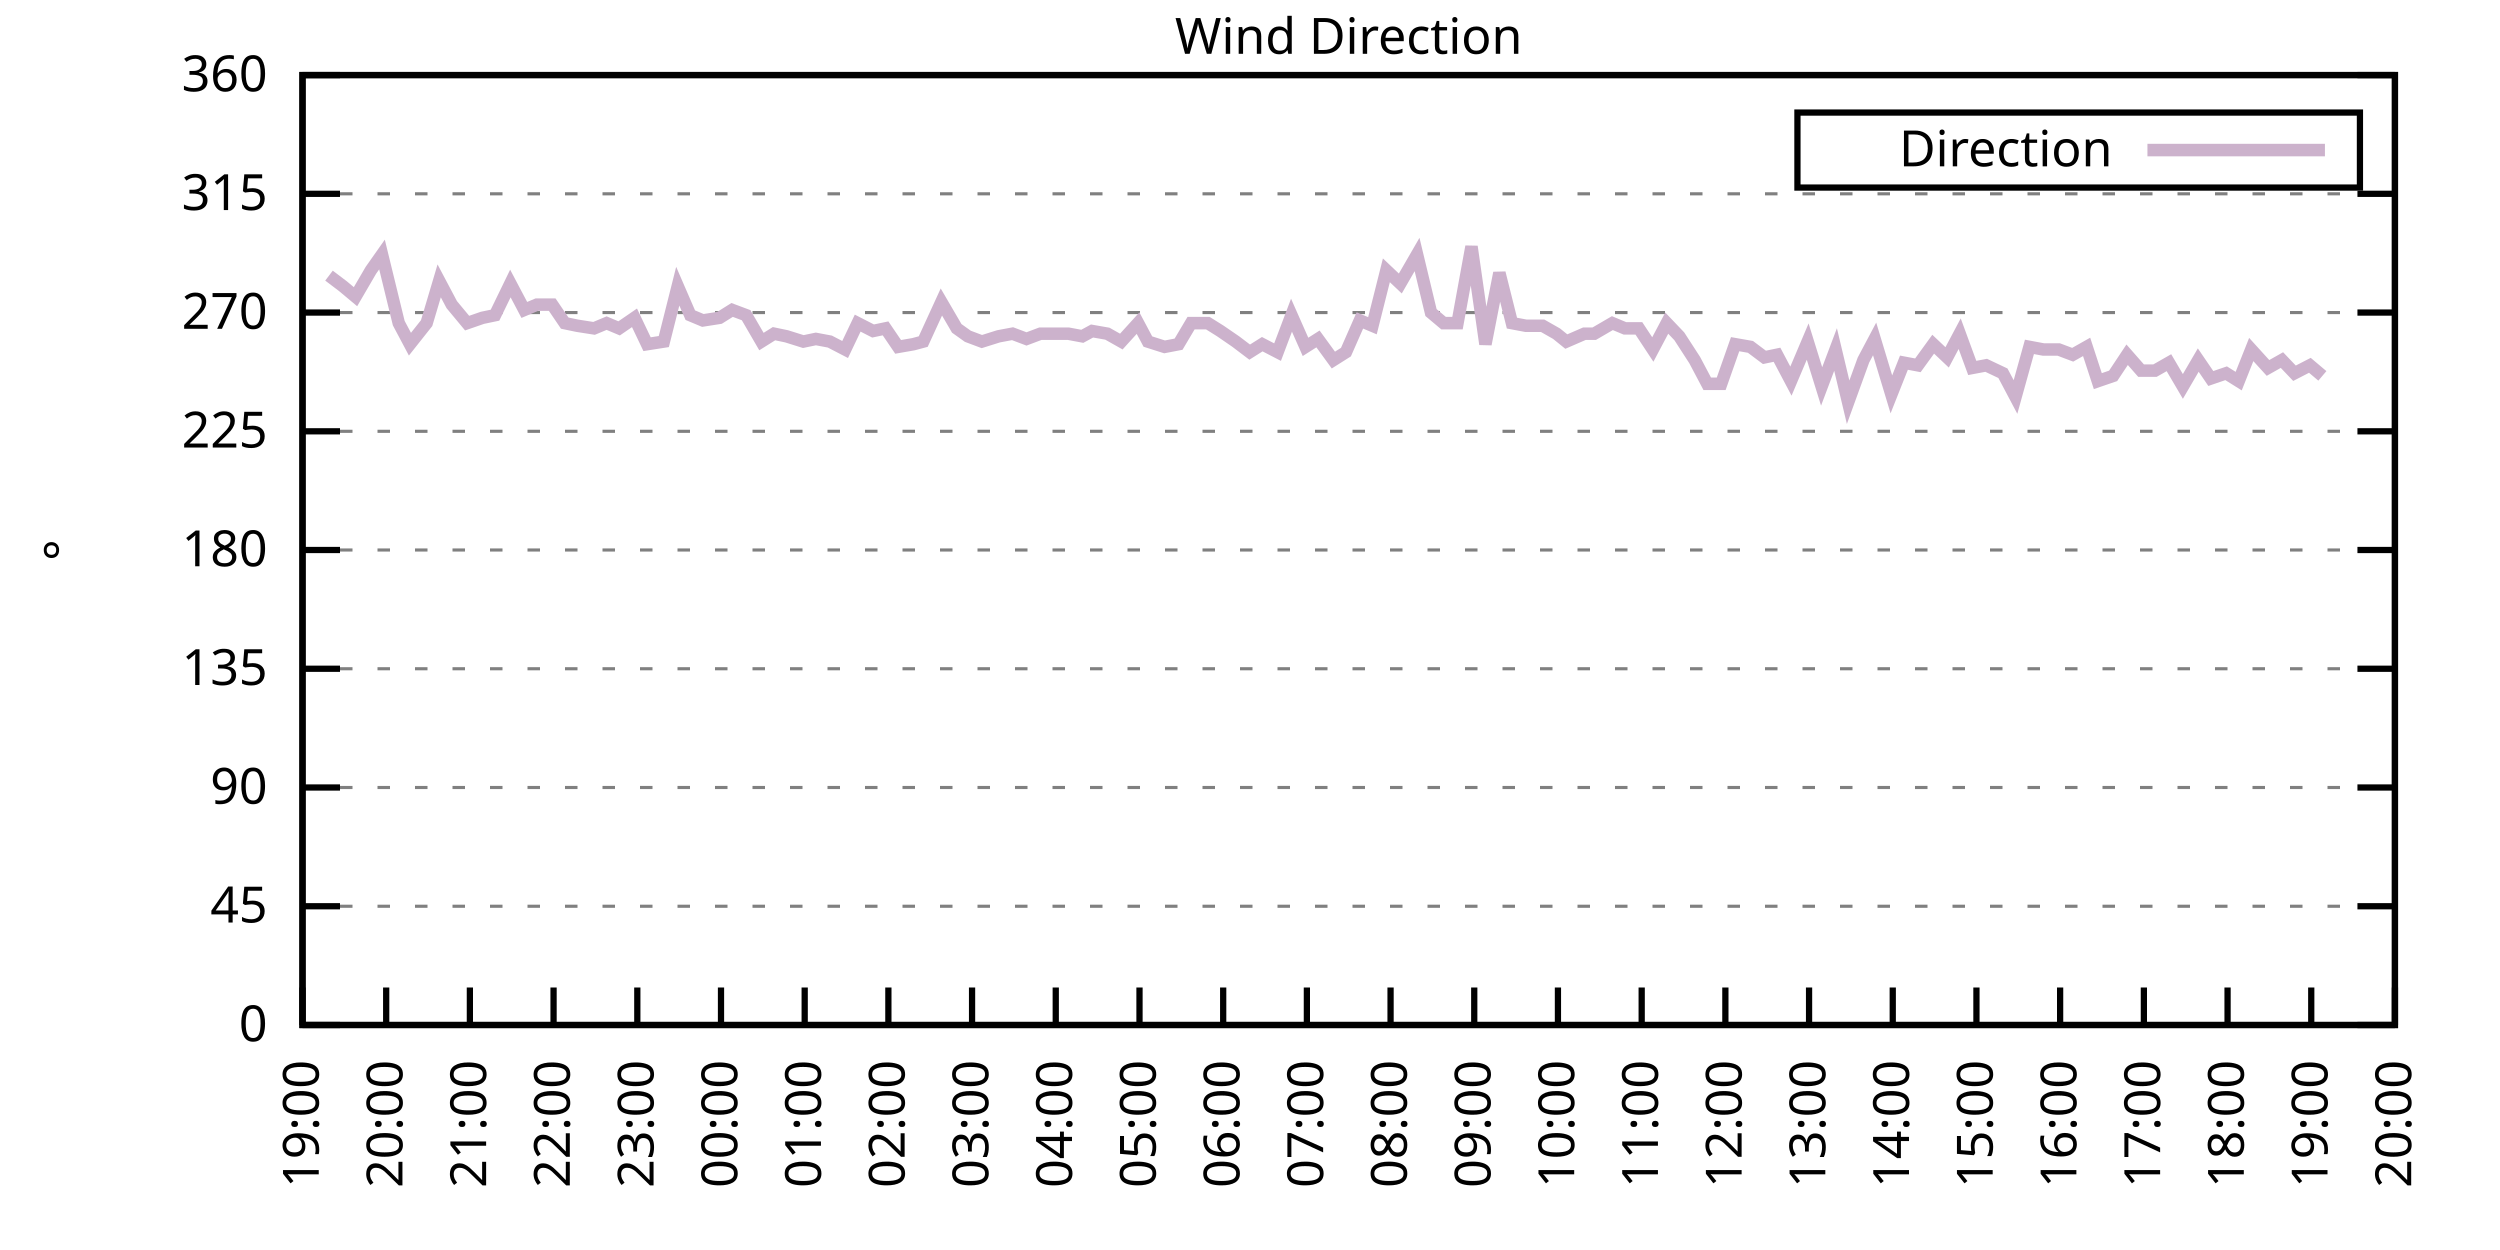
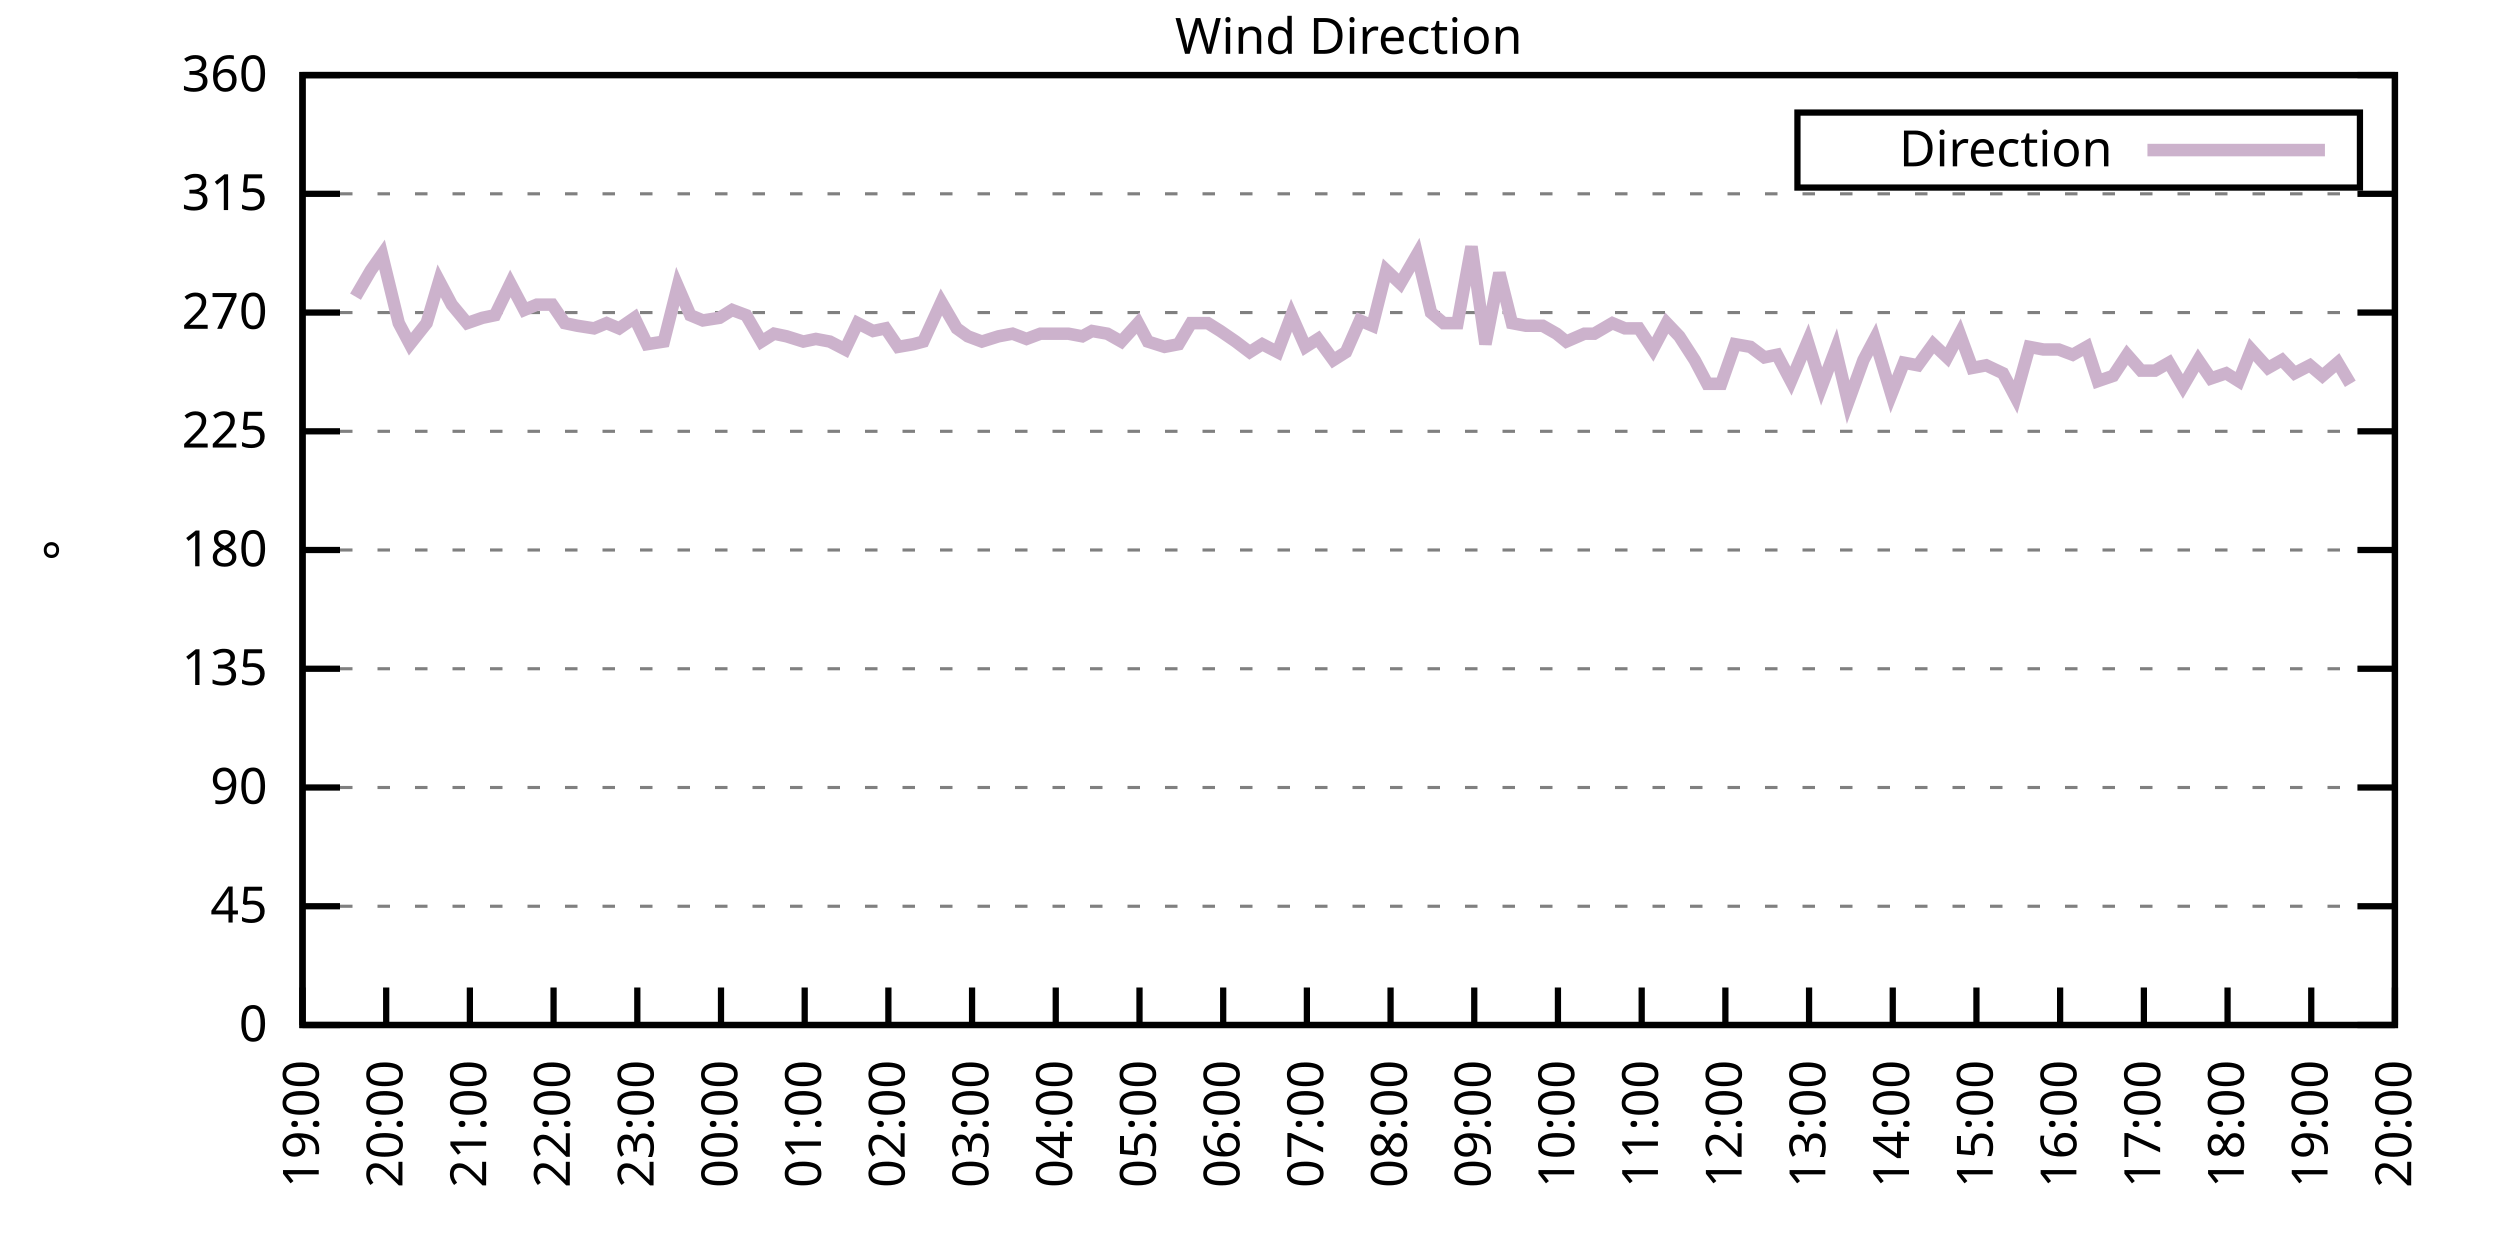
<svg xmlns="http://www.w3.org/2000/svg" xmlns:xlink="http://www.w3.org/1999/xlink" width="400" height="200" viewBox="0 0 400 200">
  <g id="gnuplot_canvas">
    <rect x="0" y="0" width="400" height="200" fill="none" />
    <defs>
      <circle id="gpDot" r="0.5" stroke-width="0.5" stroke="currentColor" />
      <path id="gpPt0" stroke-width="0.333" stroke="currentColor" d="M-1,0 h2 M0,-1 v2" />
      <path id="gpPt1" stroke-width="0.333" stroke="currentColor" d="M-1,-1 L1,1 M1,-1 L-1,1" />
      <path id="gpPt2" stroke-width="0.333" stroke="currentColor" d="M-1,0 L1,0 M0,-1 L0,1 M-1,-1 L1,1 M-1,1 L1,-1" />
      <rect id="gpPt3" stroke-width="0.333" stroke="currentColor" x="-1" y="-1" width="2" height="2" />
      <rect id="gpPt4" stroke-width="0.333" stroke="currentColor" fill="currentColor" x="-1" y="-1" width="2" height="2" />
      <circle id="gpPt5" stroke-width="0.333" stroke="currentColor" cx="0" cy="0" r="1" />
      <use xlink:href="#gpPt5" id="gpPt6" fill="currentColor" stroke="none" />
      <path id="gpPt7" stroke-width="0.333" stroke="currentColor" d="M0,-1.33 L-1.33,0.67 L1.33,0.67 z" />
      <use xlink:href="#gpPt7" id="gpPt8" fill="currentColor" stroke="none" />
      <use xlink:href="#gpPt7" id="gpPt9" stroke="currentColor" transform="rotate(180)" />
      <use xlink:href="#gpPt9" id="gpPt10" fill="currentColor" stroke="none" />
      <use xlink:href="#gpPt3" id="gpPt11" stroke="currentColor" transform="rotate(45)" />
      <use xlink:href="#gpPt11" id="gpPt12" fill="currentColor" stroke="none" />
      <path id="gpPt13" stroke-width="0.333" stroke="currentColor" d="M0,1.330 L1.265,0.411 L0.782,-1.067 L-0.782,-1.076 L-1.265,0.411 z" />
      <use xlink:href="#gpPt13" id="gpPt14" fill="currentColor" stroke="none" />
      <filter id="textbox" filterUnits="objectBoundingBox" x="0" y="0" height="1" width="1">
        <feFlood flood-color="white" flood-opacity="1" result="bgnd" />
        <feComposite in="SourceGraphic" in2="bgnd" operator="atop" />
      </filter>
      <filter id="greybox" filterUnits="objectBoundingBox" x="0" y="0" height="1" width="1">
        <feFlood flood-color="lightgrey" flood-opacity="1" result="grey" />
        <feComposite in="SourceGraphic" in2="grey" operator="atop" />
      </filter>
    </defs>
    <g fill="none" color="white" stroke="currentColor" stroke-width="1.00" stroke-linecap="butt" stroke-linejoin="miter">
</g>
    <g fill="none" color="black" stroke="currentColor" stroke-width="1.00" stroke-linecap="butt" stroke-linejoin="miter">
      <g stroke="none" shape-rendering="crispEdges">
        <polygon fill="rgb(255, 255, 255)" points="48.40,164.00 383.18,164.00 383.18,12.02 48.40,12.02 " />
      </g>
    </g>
    <g fill="none" color="black" stroke="currentColor" stroke-width="1.00" stroke-linecap="butt" stroke-linejoin="miter">
</g>
    <g fill="none" color="black" stroke="black" stroke-width="0.50" stroke-linecap="butt" stroke-linejoin="miter">
</g>
    <g fill="none" color="gray" stroke="currentColor" stroke-width="0.50" stroke-linecap="butt" stroke-linejoin="miter">
      <path stroke="gray" stroke-dasharray="2,4" class="gridline" d="M48.40,164.00 L383.19,164.00  " />
    </g>
    <g fill="none" color="gray" stroke="gray" stroke-width="1.00" stroke-linecap="butt" stroke-linejoin="miter">
</g>
    <g fill="none" color="black" stroke="currentColor" stroke-width="1.00" stroke-linecap="butt" stroke-linejoin="miter">
      <path stroke="black" d="M48.40,164.00 L54.40,164.00 M383.19,164.00 L377.19,164.00  " />
      <g transform="translate(42.80,166.60)" stroke="none" fill="black" font-family="Sans" font-size="8.00" text-anchor="end">
        <text>
          <tspan font-family="Sans"> 0</tspan>
        </text>
      </g>
    </g>
    <g fill="none" color="black" stroke="currentColor" stroke-width="1.00" stroke-linecap="butt" stroke-linejoin="miter">
</g>
    <g fill="none" color="black" stroke="black" stroke-width="0.50" stroke-linecap="butt" stroke-linejoin="miter">
</g>
    <g fill="none" color="gray" stroke="currentColor" stroke-width="0.50" stroke-linecap="butt" stroke-linejoin="miter">
      <path stroke="gray" stroke-dasharray="2,4" class="gridline" d="M48.40,145.00 L383.19,145.00  " />
    </g>
    <g fill="none" color="gray" stroke="gray" stroke-width="1.00" stroke-linecap="butt" stroke-linejoin="miter">
</g>
    <g fill="none" color="black" stroke="currentColor" stroke-width="1.00" stroke-linecap="butt" stroke-linejoin="miter">
      <path stroke="black" d="M48.40,145.00 L54.40,145.00 M383.19,145.00 L377.19,145.00  " />
      <g transform="translate(42.80,147.60)" stroke="none" fill="black" font-family="Sans" font-size="8.00" text-anchor="end">
        <text>
          <tspan font-family="Sans"> 45</tspan>
        </text>
      </g>
    </g>
    <g fill="none" color="black" stroke="currentColor" stroke-width="1.00" stroke-linecap="butt" stroke-linejoin="miter">
</g>
    <g fill="none" color="black" stroke="black" stroke-width="0.50" stroke-linecap="butt" stroke-linejoin="miter">
</g>
    <g fill="none" color="gray" stroke="currentColor" stroke-width="0.50" stroke-linecap="butt" stroke-linejoin="miter">
      <path stroke="gray" stroke-dasharray="2,4" class="gridline" d="M48.40,126.00 L383.19,126.00  " />
    </g>
    <g fill="none" color="gray" stroke="gray" stroke-width="1.00" stroke-linecap="butt" stroke-linejoin="miter">
</g>
    <g fill="none" color="black" stroke="currentColor" stroke-width="1.00" stroke-linecap="butt" stroke-linejoin="miter">
      <path stroke="black" d="M48.40,126.00 L54.40,126.00 M383.19,126.00 L377.19,126.00  " />
      <g transform="translate(42.80,128.60)" stroke="none" fill="black" font-family="Sans" font-size="8.00" text-anchor="end">
        <text>
          <tspan font-family="Sans"> 90</tspan>
        </text>
      </g>
    </g>
    <g fill="none" color="black" stroke="currentColor" stroke-width="1.00" stroke-linecap="butt" stroke-linejoin="miter">
</g>
    <g fill="none" color="black" stroke="black" stroke-width="0.50" stroke-linecap="butt" stroke-linejoin="miter">
</g>
    <g fill="none" color="gray" stroke="currentColor" stroke-width="0.50" stroke-linecap="butt" stroke-linejoin="miter">
      <path stroke="gray" stroke-dasharray="2,4" class="gridline" d="M48.40,107.00 L383.19,107.00  " />
    </g>
    <g fill="none" color="gray" stroke="gray" stroke-width="1.00" stroke-linecap="butt" stroke-linejoin="miter">
</g>
    <g fill="none" color="black" stroke="currentColor" stroke-width="1.00" stroke-linecap="butt" stroke-linejoin="miter">
      <path stroke="black" d="M48.40,107.00 L54.40,107.00 M383.19,107.00 L377.19,107.00  " />
      <g transform="translate(42.80,109.60)" stroke="none" fill="black" font-family="Sans" font-size="8.00" text-anchor="end">
        <text>
          <tspan font-family="Sans"> 135</tspan>
        </text>
      </g>
    </g>
    <g fill="none" color="black" stroke="currentColor" stroke-width="1.00" stroke-linecap="butt" stroke-linejoin="miter">
</g>
    <g fill="none" color="black" stroke="black" stroke-width="0.50" stroke-linecap="butt" stroke-linejoin="miter">
</g>
    <g fill="none" color="gray" stroke="currentColor" stroke-width="0.50" stroke-linecap="butt" stroke-linejoin="miter">
      <path stroke="gray" stroke-dasharray="2,4" class="gridline" d="M48.40,88.00 L383.19,88.00  " />
    </g>
    <g fill="none" color="gray" stroke="gray" stroke-width="1.00" stroke-linecap="butt" stroke-linejoin="miter">
</g>
    <g fill="none" color="black" stroke="currentColor" stroke-width="1.00" stroke-linecap="butt" stroke-linejoin="miter">
      <path stroke="black" d="M48.40,88.00 L54.40,88.00 M383.19,88.00 L377.19,88.00  " />
      <g transform="translate(42.80,90.60)" stroke="none" fill="black" font-family="Sans" font-size="8.00" text-anchor="end">
        <text>
          <tspan font-family="Sans"> 180</tspan>
        </text>
      </g>
    </g>
    <g fill="none" color="black" stroke="currentColor" stroke-width="1.00" stroke-linecap="butt" stroke-linejoin="miter">
</g>
    <g fill="none" color="black" stroke="black" stroke-width="0.50" stroke-linecap="butt" stroke-linejoin="miter">
</g>
    <g fill="none" color="gray" stroke="currentColor" stroke-width="0.50" stroke-linecap="butt" stroke-linejoin="miter">
      <path stroke="gray" stroke-dasharray="2,4" class="gridline" d="M48.40,69.01 L383.19,69.01  " />
    </g>
    <g fill="none" color="gray" stroke="gray" stroke-width="1.00" stroke-linecap="butt" stroke-linejoin="miter">
</g>
    <g fill="none" color="black" stroke="currentColor" stroke-width="1.00" stroke-linecap="butt" stroke-linejoin="miter">
      <path stroke="black" d="M48.40,69.01 L54.40,69.01 M383.19,69.01 L377.19,69.01  " />
      <g transform="translate(42.80,71.61)" stroke="none" fill="black" font-family="Sans" font-size="8.00" text-anchor="end">
        <text>
          <tspan font-family="Sans"> 225</tspan>
        </text>
      </g>
    </g>
    <g fill="none" color="black" stroke="currentColor" stroke-width="1.00" stroke-linecap="butt" stroke-linejoin="miter">
</g>
    <g fill="none" color="black" stroke="black" stroke-width="0.50" stroke-linecap="butt" stroke-linejoin="miter">
</g>
    <g fill="none" color="gray" stroke="currentColor" stroke-width="0.50" stroke-linecap="butt" stroke-linejoin="miter">
      <path stroke="gray" stroke-dasharray="2,4" class="gridline" d="M48.40,50.01 L383.19,50.01  " />
    </g>
    <g fill="none" color="gray" stroke="gray" stroke-width="1.00" stroke-linecap="butt" stroke-linejoin="miter">
</g>
    <g fill="none" color="black" stroke="currentColor" stroke-width="1.00" stroke-linecap="butt" stroke-linejoin="miter">
      <path stroke="black" d="M48.40,50.01 L54.40,50.01 M383.19,50.01 L377.19,50.01  " />
      <g transform="translate(42.80,52.61)" stroke="none" fill="black" font-family="Sans" font-size="8.00" text-anchor="end">
        <text>
          <tspan font-family="Sans"> 270</tspan>
        </text>
      </g>
    </g>
    <g fill="none" color="black" stroke="currentColor" stroke-width="1.00" stroke-linecap="butt" stroke-linejoin="miter">
</g>
    <g fill="none" color="black" stroke="black" stroke-width="0.50" stroke-linecap="butt" stroke-linejoin="miter">
</g>
    <g fill="none" color="gray" stroke="currentColor" stroke-width="0.50" stroke-linecap="butt" stroke-linejoin="miter">
      <path stroke="gray" stroke-dasharray="2,4" class="gridline" d="M48.40,31.01 L383.19,31.01  " />
    </g>
    <g fill="none" color="gray" stroke="gray" stroke-width="1.00" stroke-linecap="butt" stroke-linejoin="miter">
</g>
    <g fill="none" color="black" stroke="currentColor" stroke-width="1.00" stroke-linecap="butt" stroke-linejoin="miter">
      <path stroke="black" d="M48.40,31.01 L54.40,31.01 M383.19,31.01 L377.19,31.01  " />
      <g transform="translate(42.80,33.61)" stroke="none" fill="black" font-family="Sans" font-size="8.00" text-anchor="end">
        <text>
          <tspan font-family="Sans"> 315</tspan>
        </text>
      </g>
    </g>
    <g fill="none" color="black" stroke="currentColor" stroke-width="1.00" stroke-linecap="butt" stroke-linejoin="miter">
</g>
    <g fill="none" color="black" stroke="black" stroke-width="0.50" stroke-linecap="butt" stroke-linejoin="miter">
</g>
    <g fill="none" color="gray" stroke="currentColor" stroke-width="0.50" stroke-linecap="butt" stroke-linejoin="miter">
      <path stroke="gray" stroke-dasharray="2,4" class="gridline" d="M48.40,12.01 L383.19,12.01  " />
    </g>
    <g fill="none" color="gray" stroke="gray" stroke-width="1.00" stroke-linecap="butt" stroke-linejoin="miter">
</g>
    <g fill="none" color="black" stroke="currentColor" stroke-width="1.00" stroke-linecap="butt" stroke-linejoin="miter">
      <path stroke="black" d="M48.40,12.01 L54.40,12.01 M383.19,12.01 L377.19,12.01  " />
      <g transform="translate(42.80,14.61)" stroke="none" fill="black" font-family="Sans" font-size="8.00" text-anchor="end">
        <text>
          <tspan font-family="Sans"> 360</tspan>
        </text>
      </g>
    </g>
    <g fill="none" color="black" stroke="currentColor" stroke-width="1.00" stroke-linecap="butt" stroke-linejoin="miter">
      <path stroke="black" d="M48.40,164.00 L48.40,158.00  " />
      <g transform="translate(51.00,169.60) rotate(270.00)" stroke="none" fill="black" font-family="Sans" font-size="8.00" text-anchor="end">
        <text>
          <tspan font-family="Sans">19:00</tspan>
        </text>
      </g>
    </g>
    <g fill="none" color="black" stroke="currentColor" stroke-width="1.00" stroke-linecap="butt" stroke-linejoin="miter">
      <path stroke="black" d="M61.79,164.00 L61.79,158.00  " />
      <g transform="translate(64.39,169.60) rotate(270.00)" stroke="none" fill="black" font-family="Sans" font-size="8.00" text-anchor="end">
        <text>
          <tspan font-family="Sans">20:00</tspan>
        </text>
      </g>
    </g>
    <g fill="none" color="black" stroke="currentColor" stroke-width="1.00" stroke-linecap="butt" stroke-linejoin="miter">
      <path stroke="black" d="M75.18,164.00 L75.18,158.00  " />
      <g transform="translate(77.78,169.60) rotate(270.00)" stroke="none" fill="black" font-family="Sans" font-size="8.00" text-anchor="end">
        <text>
          <tspan font-family="Sans">21:00</tspan>
        </text>
      </g>
    </g>
    <g fill="none" color="black" stroke="currentColor" stroke-width="1.00" stroke-linecap="butt" stroke-linejoin="miter">
      <path stroke="black" d="M88.57,164.00 L88.57,158.00  " />
      <g transform="translate(91.17,169.60) rotate(270.00)" stroke="none" fill="black" font-family="Sans" font-size="8.00" text-anchor="end">
        <text>
          <tspan font-family="Sans">22:00</tspan>
        </text>
      </g>
    </g>
    <g fill="none" color="black" stroke="currentColor" stroke-width="1.00" stroke-linecap="butt" stroke-linejoin="miter">
      <path stroke="black" d="M101.97,164.00 L101.97,158.00  " />
      <g transform="translate(104.57,169.60) rotate(270.00)" stroke="none" fill="black" font-family="Sans" font-size="8.00" text-anchor="end">
        <text>
          <tspan font-family="Sans">23:00</tspan>
        </text>
      </g>
    </g>
    <g fill="none" color="black" stroke="currentColor" stroke-width="1.00" stroke-linecap="butt" stroke-linejoin="miter">
      <path stroke="black" d="M115.36,164.00 L115.36,158.00  " />
      <g transform="translate(117.96,169.60) rotate(270.00)" stroke="none" fill="black" font-family="Sans" font-size="8.00" text-anchor="end">
        <text>
          <tspan font-family="Sans">00:00</tspan>
        </text>
      </g>
    </g>
    <g fill="none" color="black" stroke="currentColor" stroke-width="1.00" stroke-linecap="butt" stroke-linejoin="miter">
      <path stroke="black" d="M128.75,164.00 L128.75,158.00  " />
      <g transform="translate(131.35,169.60) rotate(270.00)" stroke="none" fill="black" font-family="Sans" font-size="8.00" text-anchor="end">
        <text>
          <tspan font-family="Sans">01:00</tspan>
        </text>
      </g>
    </g>
    <g fill="none" color="black" stroke="currentColor" stroke-width="1.00" stroke-linecap="butt" stroke-linejoin="miter">
      <path stroke="black" d="M142.14,164.00 L142.14,158.00  " />
      <g transform="translate(144.74,169.60) rotate(270.00)" stroke="none" fill="black" font-family="Sans" font-size="8.00" text-anchor="end">
        <text>
          <tspan font-family="Sans">02:00</tspan>
        </text>
      </g>
    </g>
    <g fill="none" color="black" stroke="currentColor" stroke-width="1.00" stroke-linecap="butt" stroke-linejoin="miter">
      <path stroke="black" d="M155.53,164.00 L155.53,158.00  " />
      <g transform="translate(158.13,169.60) rotate(270.00)" stroke="none" fill="black" font-family="Sans" font-size="8.00" text-anchor="end">
        <text>
          <tspan font-family="Sans">03:00</tspan>
        </text>
      </g>
    </g>
    <g fill="none" color="black" stroke="currentColor" stroke-width="1.00" stroke-linecap="butt" stroke-linejoin="miter">
      <path stroke="black" d="M168.92,164.00 L168.92,158.00  " />
      <g transform="translate(171.52,169.60) rotate(270.00)" stroke="none" fill="black" font-family="Sans" font-size="8.00" text-anchor="end">
        <text>
          <tspan font-family="Sans">04:00</tspan>
        </text>
      </g>
    </g>
    <g fill="none" color="black" stroke="currentColor" stroke-width="1.00" stroke-linecap="butt" stroke-linejoin="miter">
      <path stroke="black" d="M182.32,164.00 L182.32,158.00  " />
      <g transform="translate(184.92,169.60) rotate(270.00)" stroke="none" fill="black" font-family="Sans" font-size="8.00" text-anchor="end">
        <text>
          <tspan font-family="Sans">05:00</tspan>
        </text>
      </g>
    </g>
    <g fill="none" color="black" stroke="currentColor" stroke-width="1.00" stroke-linecap="butt" stroke-linejoin="miter">
      <path stroke="black" d="M195.71,164.00 L195.71,158.00  " />
      <g transform="translate(198.31,169.60) rotate(270.00)" stroke="none" fill="black" font-family="Sans" font-size="8.00" text-anchor="end">
        <text>
          <tspan font-family="Sans">06:00</tspan>
        </text>
      </g>
    </g>
    <g fill="none" color="black" stroke="currentColor" stroke-width="1.00" stroke-linecap="butt" stroke-linejoin="miter">
      <path stroke="black" d="M209.10,164.00 L209.10,158.00  " />
      <g transform="translate(211.70,169.60) rotate(270.00)" stroke="none" fill="black" font-family="Sans" font-size="8.00" text-anchor="end">
        <text>
          <tspan font-family="Sans">07:00</tspan>
        </text>
      </g>
    </g>
    <g fill="none" color="black" stroke="currentColor" stroke-width="1.00" stroke-linecap="butt" stroke-linejoin="miter">
      <path stroke="black" d="M222.49,164.00 L222.49,158.00  " />
      <g transform="translate(225.09,169.60) rotate(270.00)" stroke="none" fill="black" font-family="Sans" font-size="8.00" text-anchor="end">
        <text>
          <tspan font-family="Sans">08:00</tspan>
        </text>
      </g>
    </g>
    <g fill="none" color="black" stroke="currentColor" stroke-width="1.00" stroke-linecap="butt" stroke-linejoin="miter">
      <path stroke="black" d="M235.88,164.00 L235.88,158.00  " />
      <g transform="translate(238.48,169.60) rotate(270.00)" stroke="none" fill="black" font-family="Sans" font-size="8.00" text-anchor="end">
        <text>
          <tspan font-family="Sans">09:00</tspan>
        </text>
      </g>
    </g>
    <g fill="none" color="black" stroke="currentColor" stroke-width="1.00" stroke-linecap="butt" stroke-linejoin="miter">
      <path stroke="black" d="M249.27,164.00 L249.27,158.00  " />
      <g transform="translate(251.87,169.60) rotate(270.00)" stroke="none" fill="black" font-family="Sans" font-size="8.00" text-anchor="end">
        <text>
          <tspan font-family="Sans">10:00</tspan>
        </text>
      </g>
    </g>
    <g fill="none" color="black" stroke="currentColor" stroke-width="1.00" stroke-linecap="butt" stroke-linejoin="miter">
      <path stroke="black" d="M262.67,164.00 L262.67,158.00  " />
      <g transform="translate(265.27,169.60) rotate(270.00)" stroke="none" fill="black" font-family="Sans" font-size="8.00" text-anchor="end">
        <text>
          <tspan font-family="Sans">11:00</tspan>
        </text>
      </g>
    </g>
    <g fill="none" color="black" stroke="currentColor" stroke-width="1.00" stroke-linecap="butt" stroke-linejoin="miter">
      <path stroke="black" d="M276.06,164.00 L276.06,158.00  " />
      <g transform="translate(278.66,169.60) rotate(270.00)" stroke="none" fill="black" font-family="Sans" font-size="8.00" text-anchor="end">
        <text>
          <tspan font-family="Sans">12:00</tspan>
        </text>
      </g>
    </g>
    <g fill="none" color="black" stroke="currentColor" stroke-width="1.00" stroke-linecap="butt" stroke-linejoin="miter">
      <path stroke="black" d="M289.45,164.00 L289.45,158.00  " />
      <g transform="translate(292.05,169.60) rotate(270.00)" stroke="none" fill="black" font-family="Sans" font-size="8.00" text-anchor="end">
        <text>
          <tspan font-family="Sans">13:00</tspan>
        </text>
      </g>
    </g>
    <g fill="none" color="black" stroke="currentColor" stroke-width="1.00" stroke-linecap="butt" stroke-linejoin="miter">
      <path stroke="black" d="M302.84,164.00 L302.84,158.00  " />
      <g transform="translate(305.44,169.60) rotate(270.00)" stroke="none" fill="black" font-family="Sans" font-size="8.00" text-anchor="end">
        <text>
          <tspan font-family="Sans">14:00</tspan>
        </text>
      </g>
    </g>
    <g fill="none" color="black" stroke="currentColor" stroke-width="1.00" stroke-linecap="butt" stroke-linejoin="miter">
      <path stroke="black" d="M316.23,164.00 L316.23,158.00  " />
      <g transform="translate(318.83,169.60) rotate(270.00)" stroke="none" fill="black" font-family="Sans" font-size="8.00" text-anchor="end">
        <text>
          <tspan font-family="Sans">15:00</tspan>
        </text>
      </g>
    </g>
    <g fill="none" color="black" stroke="currentColor" stroke-width="1.00" stroke-linecap="butt" stroke-linejoin="miter">
      <path stroke="black" d="M329.62,164.00 L329.62,158.00  " />
      <g transform="translate(332.22,169.60) rotate(270.00)" stroke="none" fill="black" font-family="Sans" font-size="8.00" text-anchor="end">
        <text>
          <tspan font-family="Sans">16:00</tspan>
        </text>
      </g>
    </g>
    <g fill="none" color="black" stroke="currentColor" stroke-width="1.00" stroke-linecap="butt" stroke-linejoin="miter">
      <path stroke="black" d="M343.02,164.00 L343.02,158.00  " />
      <g transform="translate(345.62,169.60) rotate(270.00)" stroke="none" fill="black" font-family="Sans" font-size="8.00" text-anchor="end">
        <text>
          <tspan font-family="Sans">17:00</tspan>
        </text>
      </g>
    </g>
    <g fill="none" color="black" stroke="currentColor" stroke-width="1.00" stroke-linecap="butt" stroke-linejoin="miter">
      <path stroke="black" d="M356.41,164.00 L356.41,158.00  " />
      <g transform="translate(359.01,169.60) rotate(270.00)" stroke="none" fill="black" font-family="Sans" font-size="8.00" text-anchor="end">
        <text>
          <tspan font-family="Sans">18:00</tspan>
        </text>
      </g>
    </g>
    <g fill="none" color="black" stroke="currentColor" stroke-width="1.00" stroke-linecap="butt" stroke-linejoin="miter">
      <path stroke="black" d="M369.80,164.00 L369.80,158.00  " />
      <g transform="translate(372.40,169.60) rotate(270.00)" stroke="none" fill="black" font-family="Sans" font-size="8.00" text-anchor="end">
        <text>
          <tspan font-family="Sans">19:00</tspan>
        </text>
      </g>
    </g>
    <g fill="none" color="black" stroke="currentColor" stroke-width="1.00" stroke-linecap="butt" stroke-linejoin="miter">
      <path stroke="black" d="M383.19,164.00 L383.19,158.00  " />
      <g transform="translate(385.79,169.60) rotate(270.00)" stroke="none" fill="black" font-family="Sans" font-size="8.00" text-anchor="end">
        <text>
          <tspan font-family="Sans">20:00</tspan>
        </text>
      </g>
    </g>
    <g fill="none" color="black" stroke="currentColor" stroke-width="1.00" stroke-linecap="butt" stroke-linejoin="miter">
</g>
    <g fill="none" color="black" stroke="currentColor" stroke-width="1.00" stroke-linecap="butt" stroke-linejoin="miter">
      <path stroke="black" d="M48.40,12.01 L48.40,164.00 L383.19,164.00 L383.19,12.01 L48.40,12.01 Z  " />
    </g>
    <g fill="none" color="black" stroke="currentColor" stroke-width="1.00" stroke-linecap="butt" stroke-linejoin="miter">
</g>
    <g fill="none" color="black" stroke="currentColor" stroke-width="1.00" stroke-linecap="butt" stroke-linejoin="miter">
      <path stroke="black" d="M287.59,30.01 L287.59,18.01 L377.59,18.01 L377.59,30.01 L287.59,30.01 Z  " />
    </g>
    <g id="Wind_direction_plot_1">
      <g fill="none" color="white" stroke="black" stroke-width="2.00" stroke-linecap="butt" stroke-linejoin="miter">
</g>
      <g fill="none" color="black" stroke="currentColor" stroke-width="2.00" stroke-linecap="butt" stroke-linejoin="miter">
        <g transform="translate(337.99,26.61)" stroke="none" fill="black" font-family="Sans" font-size="8.00" text-anchor="end">
          <text>
            <tspan font-family="Sans">Direction</tspan>
          </text>
        </g>
      </g>
      <g fill="none" color="black" stroke="currentColor" stroke-width="2.00" stroke-linecap="butt" stroke-linejoin="miter">
-         <path stroke="rgb(204, 178, 204)" d="M343.59,24.01 L371.99,24.01 M52.64,44.10 L54.87,45.79 L56.88,47.47 L59.34,43.25 L61.12,40.72 L63.80,51.70   L65.59,55.07 L68.26,51.70 L70.27,44.94 L72.28,48.74 L74.74,51.70 L77.19,50.85 L79.20,50.43 L81.66,45.36   L83.89,49.59 L85.90,48.74 L88.35,48.74 L90.36,51.70 L92.37,52.12 L95.05,52.54 L97.06,51.70 L99.06,52.54   L101.52,50.85 L103.53,55.07 L106.21,54.65 L108.44,45.79 L110.45,50.43 L112.46,51.27 L115.13,50.85 L117.14,49.59   L119.38,50.43 L121.83,54.65 L123.84,53.39 L125.85,53.81 L128.53,54.65 L130.54,54.23 L132.77,54.65 L135.22,55.92   L137.23,51.70 L139.69,52.96 L141.69,52.54 L143.70,55.50 L146.16,55.07 L147.72,54.65 L150.62,48.32 L153.08,52.54   L154.86,53.81 L157.10,54.65 L159.77,53.81 L162.01,53.39 L164.24,54.23 L166.47,53.39 L168.48,53.39 L170.93,53.39   L173.17,53.81 L174.73,52.96 L177.18,53.39 L179.41,54.65 L182.09,51.70 L183.66,54.65 L186.33,55.50 L188.57,55.07   L190.57,51.70 L193.25,51.70 L195.26,52.96 L197.72,54.65 L199.95,56.34 L201.96,55.07 L204.41,56.34 L206.64,50.43   L208.88,55.50 L210.88,54.23 L213.34,57.61 L215.35,56.34 L217.58,51.27 L219.59,52.12 L221.82,43.25 L224.05,45.36   L226.73,40.72 L228.96,50.01 L230.97,51.70 L233.20,51.70 L235.44,39.45 L237.67,55.07 L239.90,43.67 L241.91,51.70   L244.14,52.12 L246.82,52.12 L249.05,53.39 L250.61,54.65 L253.51,53.39 L255.08,53.39 L257.98,51.70 L259.99,52.54   L262.22,52.54 L264.45,55.92 L266.68,51.70 L268.69,53.81 L271.15,57.61 L273.16,61.41 L275.39,61.41 L277.62,55.07   L280.07,55.50 L282.31,57.18 L284.32,56.76 L286.55,60.98 L289.23,54.65 L291.46,61.83 L293.69,55.92 L295.70,64.36   L298.15,57.61 L299.94,54.23 L302.62,63.10 L304.63,58.03 L306.86,58.45 L309.31,55.07 L311.54,57.18 L313.55,53.39   L315.56,58.87 L317.79,58.45 L320.47,59.72 L322.48,63.52 L324.71,55.50 L326.95,55.92 L329.40,55.92 L331.63,56.76   L333.86,55.50 L335.65,60.98 L338.10,60.14 L340.34,56.76 L342.57,59.30 L344.80,59.30 L347.03,58.03 L349.26,61.83   L351.72,57.61 L353.73,60.56 L356.18,59.72 L358.19,60.98 L360.20,55.92 L362.88,58.87 L365.11,57.61 L367.12,59.72   L369.58,58.45 L371.58,60.14  " />
+         <path stroke="rgb(204, 178, 204)" d="M343.59,24.01 L371.99,24.01 M56.88,47.47 L59.34,43.25 L61.12,40.72 L63.80,51.70 L65.59,55.07 L68.26,51.70   L70.27,44.94 L72.28,48.74 L74.74,51.70 L77.19,50.85 L79.20,50.43 L81.66,45.36 L83.89,49.59 L85.90,48.74   L88.35,48.74 L90.36,51.70 L92.37,52.12 L95.05,52.54 L97.06,51.70 L99.06,52.54 L101.52,50.85 L103.53,55.07   L106.21,54.65 L108.44,45.79 L110.45,50.43 L112.46,51.27 L115.13,50.85 L117.14,49.59 L119.38,50.43 L121.83,54.65   L123.84,53.39 L125.85,53.81 L128.53,54.65 L130.54,54.23 L132.77,54.65 L135.22,55.92 L137.23,51.70 L139.69,52.96   L141.69,52.54 L143.70,55.50 L146.16,55.07 L147.72,54.65 L150.62,48.32 L153.08,52.54 L154.86,53.81 L157.10,54.65   L159.77,53.81 L162.01,53.39 L164.24,54.23 L166.47,53.39 L168.48,53.39 L170.93,53.39 L173.17,53.81 L174.73,52.96   L177.18,53.39 L179.41,54.65 L182.09,51.70 L183.66,54.65 L186.33,55.50 L188.57,55.07 L190.57,51.70 L193.25,51.70   L195.26,52.96 L197.72,54.65 L199.95,56.34 L201.96,55.07 L204.41,56.34 L206.64,50.43 L208.88,55.50 L210.88,54.23   L213.34,57.61 L215.35,56.34 L217.58,51.27 L219.59,52.12 L221.82,43.25 L224.05,45.36 L226.73,40.72 L228.96,50.01   L230.97,51.70 L233.20,51.70 L235.44,39.45 L237.67,55.07 L239.90,43.67 L241.91,51.70 L244.14,52.12 L246.82,52.12   L249.05,53.39 L250.61,54.65 L253.51,53.39 L255.08,53.39 L257.98,51.70 L259.99,52.54 L262.22,52.54 L264.45,55.92   L266.68,51.70 L268.69,53.81 L271.15,57.61 L273.16,61.41 L275.39,61.41 L277.62,55.07 L280.07,55.50 L282.31,57.18   L284.32,56.76 L286.55,60.98 L289.23,54.65 L291.46,61.83 L293.69,55.92 L295.70,64.36 L298.15,57.61 L299.94,54.23   L302.62,63.10 L304.63,58.03 L306.86,58.45 L309.31,55.07 L311.54,57.18 L313.55,53.39 L315.56,58.87 L317.79,58.45   L320.47,59.72 L322.48,63.52 L324.71,55.50 L326.95,55.92 L329.40,55.92 L331.63,56.76 L333.86,55.50 L335.65,60.98   L338.10,60.14 L340.34,56.76 L342.57,59.30 L344.80,59.30 L347.03,58.03 L349.26,61.83 L351.72,57.61 L353.73,60.56   L356.18,59.72 L358.19,60.98 L360.20,55.92 L362.88,58.87 L365.11,57.61 L367.12,59.72 L369.58,58.45 L371.58,60.14   L374.04,58.03 L376.05,61.41  " />
      </g>
    </g>
    <g fill="none" color="black" stroke="currentColor" stroke-width="2.00" stroke-linecap="butt" stroke-linejoin="miter">
</g>
    <g fill="none" color="black" stroke="black" stroke-width="1.00" stroke-linecap="butt" stroke-linejoin="miter">
</g>
    <g fill="none" color="black" stroke="currentColor" stroke-width="1.00" stroke-linecap="butt" stroke-linejoin="miter">
      <path stroke="black" d="M48.40,12.01 L48.40,164.00 L383.19,164.00 L383.19,12.01 L48.40,12.01 Z  " />
      <g transform="translate(12.80,88.01) rotate(270.00)" stroke="none" fill="black" font-family="Sans" font-size="8.00" text-anchor="middle">
        <text>
          <tspan font-family="Sans">°</tspan>
        </text>
      </g>
    </g>
    <g fill="none" color="black" stroke="currentColor" stroke-width="1.00" stroke-linecap="butt" stroke-linejoin="miter">
</g>
    <g fill="none" color="black" stroke="currentColor" stroke-width="1.00" stroke-linecap="butt" stroke-linejoin="miter">
      <g transform="translate(215.79,8.61)" stroke="none" fill="black" font-family="Sans" font-size="8.00" text-anchor="middle">
        <text>
          <tspan font-family="Sans">Wind Direction</tspan>
        </text>
      </g>
    </g>
    <g fill="none" color="black" stroke="currentColor" stroke-width="1.00" stroke-linecap="butt" stroke-linejoin="miter">
</g>
  </g>
</svg>
